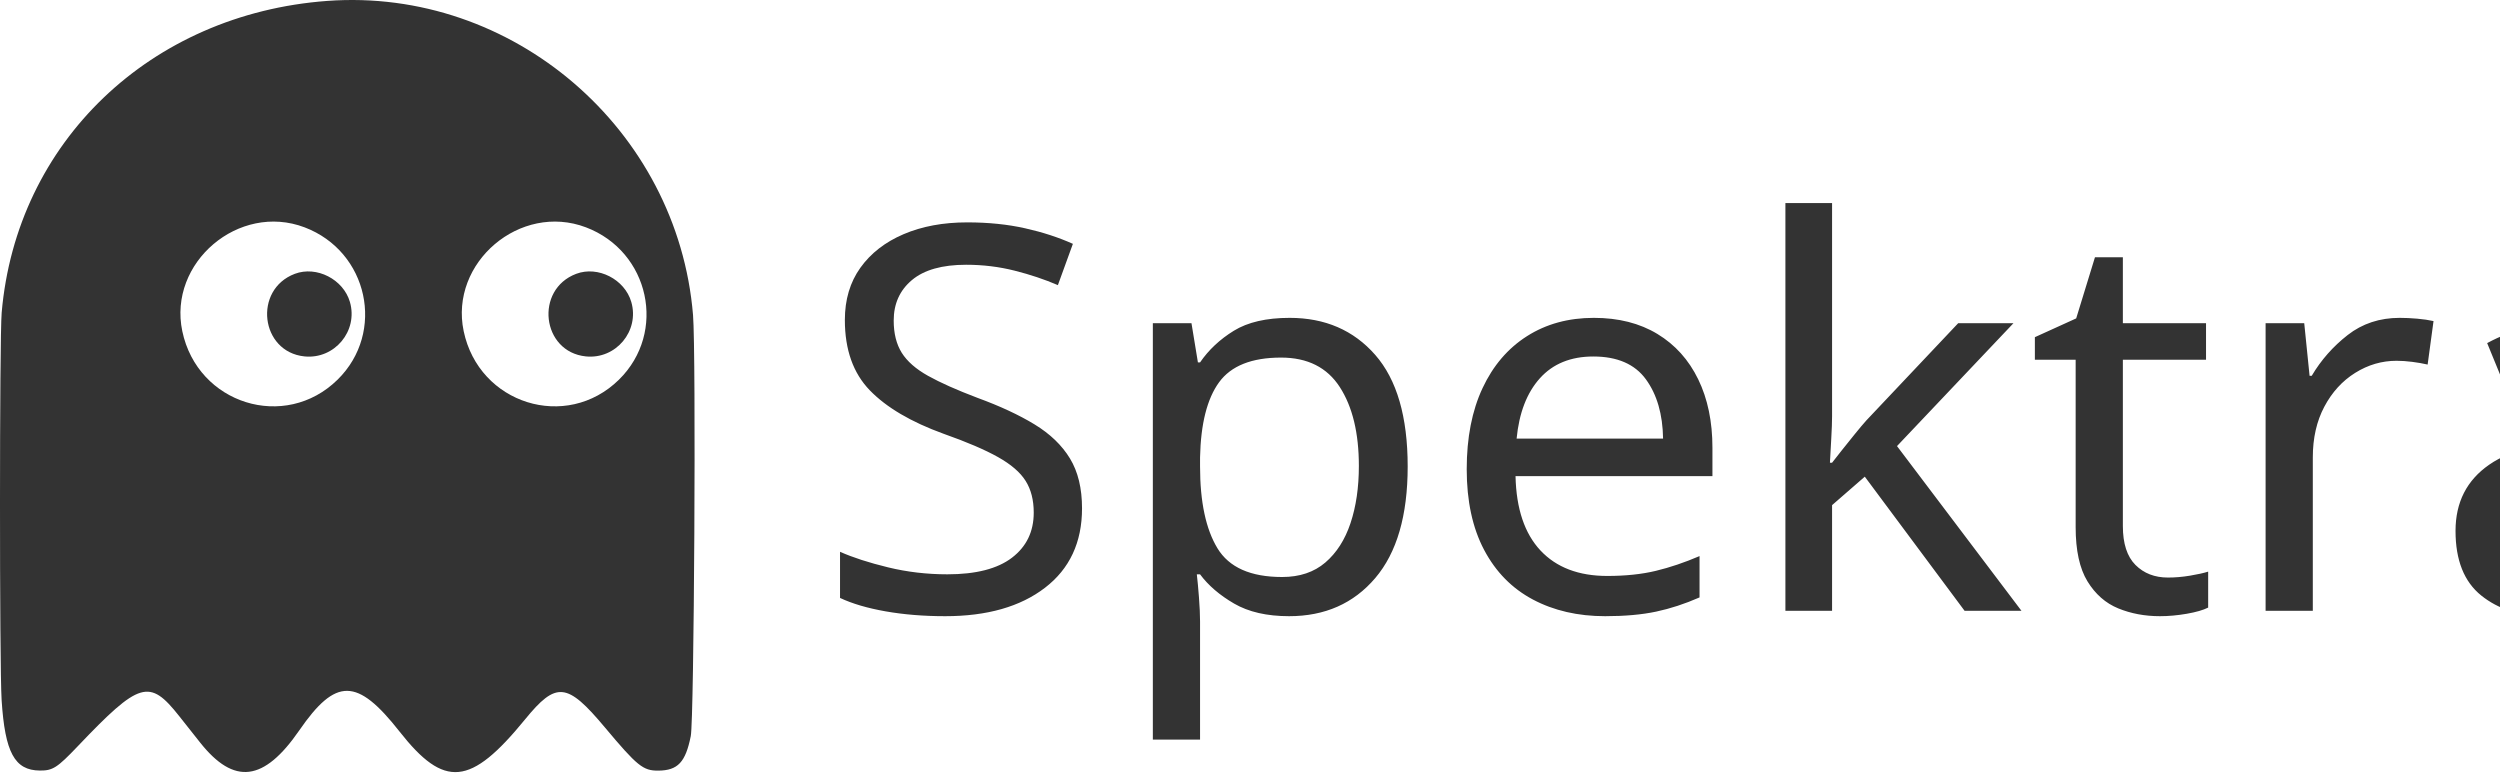
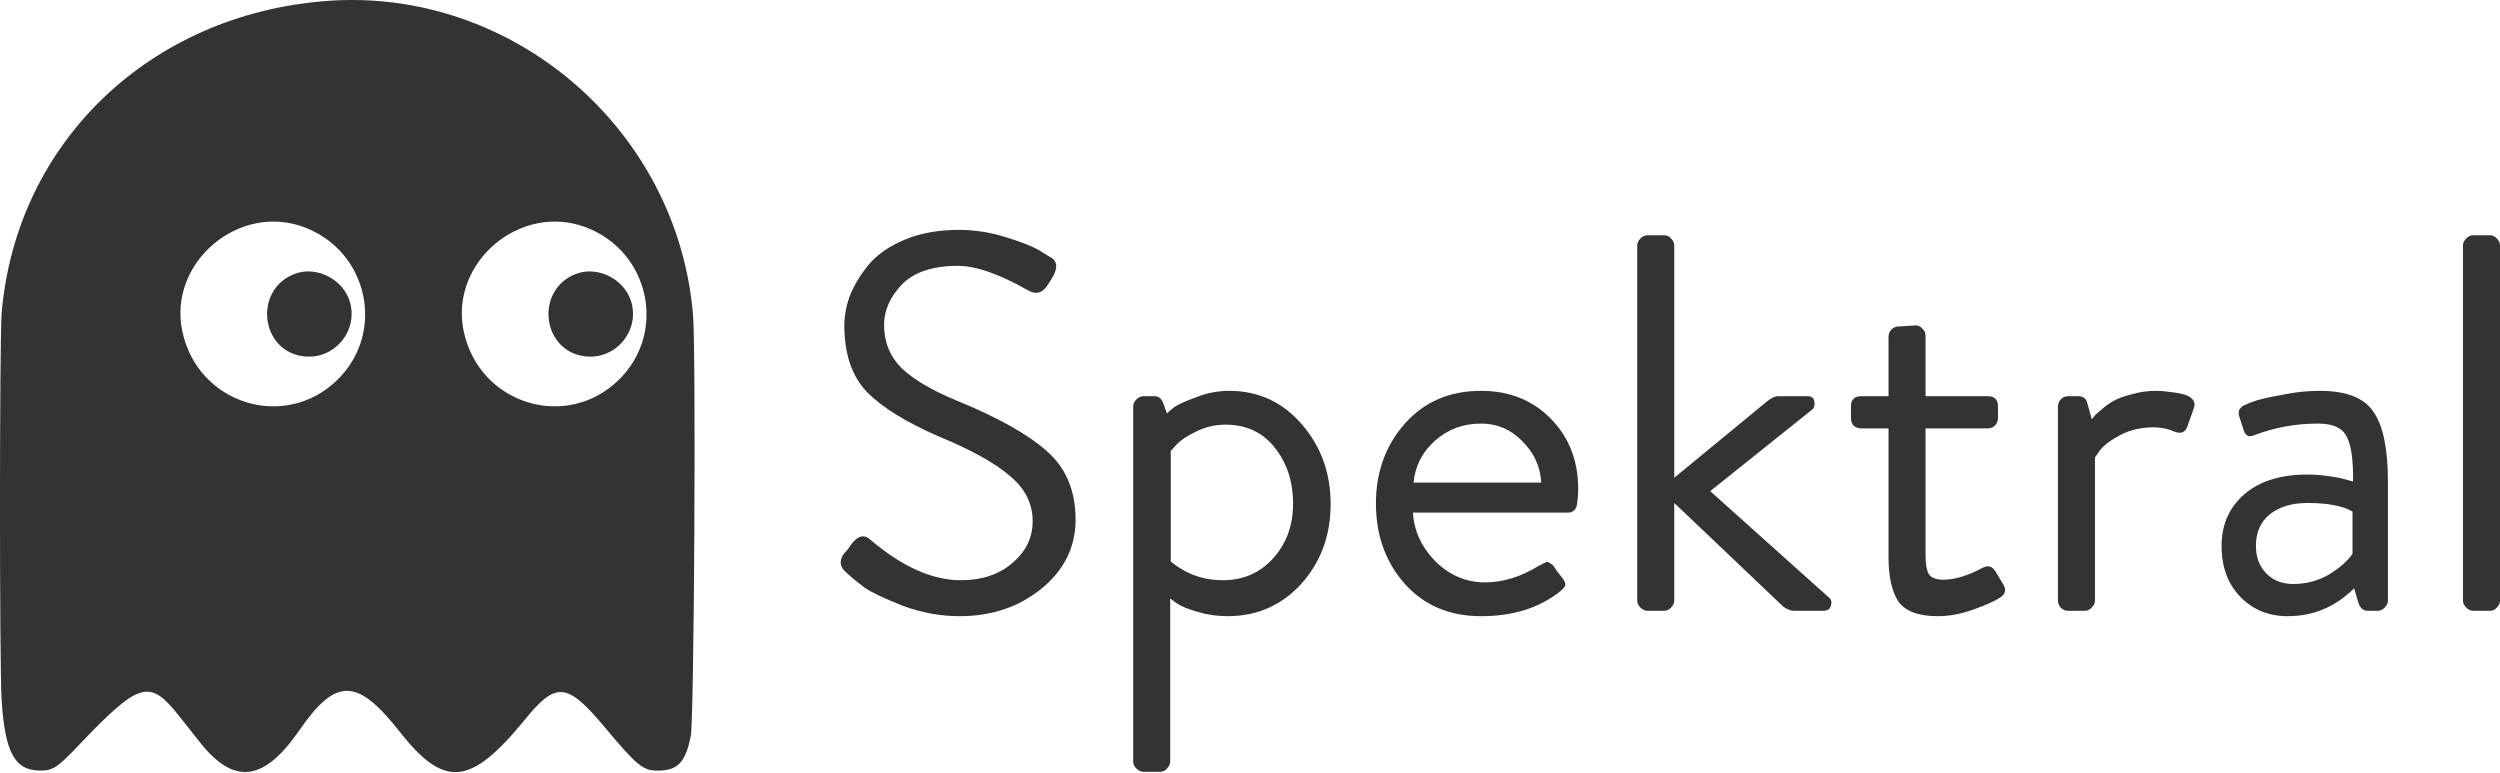
<svg xmlns="http://www.w3.org/2000/svg" height="444.629" width="1439.656" version="1.1" id="svg">
  <defs id="defs7" />
  <g transform="translate(-0.01501269,-0.03066679)" id="svgg">
    <path style="fill:#333333;fill-rule:evenodd;stroke:none;fill-opacity:1" d="M 188.426,0.559 C 86.468,8.112 9.44,81.886 0.977,180.093 c -1.265,14.677 -1.29,203.325 -0.03,223.082 1.925,30.177 7.493,40.454 21.985,40.586 7.459,0.068 10.02,-1.571 21.846,-13.984 35.629,-37.395 41.273,-39.072 58.428,-17.365 3.584,4.536 9.016,11.395 12.072,15.243 19.543,24.615 36.692,22.515 57.054,-6.986 21.099,-30.569 33.347,-30.436 57.757,0.627 25.859,32.908 40.883,31.464 72.246,-6.944 18.011,-22.057 24.208,-21.449 45.959,4.507 18.736,22.36 22.04,25.031 30.846,24.949 11.214,-0.106 15.663,-4.847 18.663,-19.889 1.954,-9.795 3.089,-220.725 1.305,-242.438 C 390.308,74.393 295.125,-7.345 188.426,0.559 m -12.987,130.394 c 36.641,13.922 46.716,60.421 18.999,87.689 -30.287,29.797 -80.647,14.088 -89.447,-27.901 -8.279,-39.503 32.577,-74.177 70.448,-59.788 m 162.037,0 c 36.641,13.922 46.716,60.421 18.999,87.689 -30.287,29.797 -80.647,14.088 -89.447,-27.901 -8.279,-39.503 32.577,-74.177 70.448,-59.788 m -167.673,26.756 c -24.073,9.08 -19.9,44.958 5.533,47.563 17.322,1.775 31.038,-14.651 26.181,-31.356 -3.795,-13.057 -19.197,-20.928 -31.714,-16.207 m 162.037,0 c -24.073,9.08 -19.9,44.958 5.533,47.563 17.322,1.775 31.038,-14.651 26.181,-31.356 -3.795,-13.057 -19.197,-20.928 -31.714,-16.207" id="path0" />
  </g>
-   <text id="text821" y="351.747" x="467.994" style="font-style:normal;font-variant:normal;font-weight:normal;font-stretch:normal;font-size:308.964px;line-height:1.25;font-family:'Brandon Grotesque';-inkscape-font-specification:'Brandon Grotesque';letter-spacing:0px;word-spacing:0px;fill:#333333;fill-opacity:1;stroke:none;stroke-width:7.724;" xml:space="preserve">
-     <tspan style="stroke-width:7.724;fill:#333333;fill-opacity:1;" y="351.747" x="467.994" id="tspan819">Spektral</tspan>
-   </text>
+   <g aria-label="Spektral" style="font-style:normal;font-variant:normal;font-weight:normal;font-stretch:normal;font-size:308.964px;line-height:1.25;font-family:'Brandon Grotesque';-inkscape-font-specification:'Brandon Grotesque';letter-spacing:0px;word-spacing:0px;fill:#333333;fill-opacity:1;stroke:none;stroke-width:7.724" id="text821">
+     <path d="m 487.459,329.81 q -5.561,-4.634 -1.854,-10.505 0.927,-0.927 2.472,-2.781 1.545,-2.163 2.163,-3.09 5.561,-7.415 10.814,-2.781 27.498,23.481 52.215,23.481 18.229,0 29.661,-9.887 11.741,-9.887 11.741,-24.099 0,-15.139 -12.976,-25.953 -12.668,-11.123 -41.092,-22.863 -28.425,-12.359 -41.401,-25.644 -12.976,-13.594 -12.976,-38.312 0,-8.651 3.399,-17.611 3.708,-8.96 10.814,-17.611 7.415,-8.651 20.701,-14.212 13.594,-5.561 30.896,-5.561 13.594,0 26.571,4.017 13.285,4.017 19.774,7.724 l 6.488,4.017 q 2.163,0.927 3.09,3.399 0.927,2.472 -1.236,7.106 -0.618,0.927 -1.854,3.09 -1.236,1.854 -1.854,2.781 -4.325,6.488 -10.814,2.781 -25.026,-14.212 -40.474,-14.212 -21.936,0 -32.441,10.814 -10.196,10.814 -10.196,23.172 0,14.83 10.196,25.026 10.505,9.887 31.514,18.538 35.531,14.521 51.906,29.043 16.684,14.521 16.684,39.547 0,23.79 -19.774,39.856 -19.465,15.757 -46.962,15.757 -16.375,0 -32.441,-5.87 -15.757,-6.179 -22.245,-10.505 -6.179,-4.634 -10.505,-8.651 z" style="fill:#333333;fill-opacity:1;stroke-width:7.724" id="path819" />
+     <path d="m 673.885,344.641 v 93.925 q 0,2.163 -1.854,4.017 -1.545,1.854 -4.017,1.854 h -9.578 q -2.163,0 -4.017,-1.854 -1.854,-1.854 -1.854,-4.017 V 234.032 q 0,-2.163 1.854,-4.017 1.854,-1.854 4.017,-1.854 h 6.488 q 3.399,0 4.943,4.017 l 2.163,5.87 q 1.545,-1.545 4.325,-3.708 3.09,-2.163 12.359,-5.561 9.269,-3.708 19.156,-3.708 25.026,0 41.71,19.156 16.684,19.156 16.684,46.036 0,27.189 -16.993,46.036 -16.993,18.538 -42.328,18.538 -8.96,0 -17.302,-2.472 -8.342,-2.472 -12.05,-4.943 z m 0.309,-21.319 q 12.976,10.814 29.969,10.814 17.611,0 29.043,-12.668 11.432,-12.668 11.432,-31.514 0,-18.847 -10.505,-32.132 -10.505,-13.285 -28.425,-13.285 -8.96,0 -16.993,4.017 -7.724,3.708 -11.123,7.415 l -3.399,3.708 z" style="fill:#333333;fill-opacity:1;stroke-width:7.724" id="path821" />
+     <path d="m 792.348,289.954 q 0,-27.189 16.684,-46.036 16.684,-18.847 43.873,-18.847 24.408,0 40.165,16.066 15.757,16.066 15.757,40.474 0,4.017 -0.618,8.342 -0.618,5.252 -5.561,5.252 h -88.982 q 0.927,15.757 12.976,28.116 12.359,12.05 28.425,12.05 15.448,0 30.587,-9.269 4.017,-2.163 4.943,-2.472 0.927,-0.309 3.708,1.854 0.927,1.236 2.472,3.708 1.854,2.163 2.781,3.399 1.854,2.472 1.854,4.017 0,1.545 -3.09,4.017 -17.92,14.212 -45.418,14.212 -27.189,0 -43.873,-18.538 -16.684,-18.847 -16.684,-46.345 z m 21.627,-12.05 h 73.533 q -0.618,-13.594 -10.814,-23.79 -9.887,-10.196 -23.79,-10.196 -15.448,0 -26.571,9.887 -10.814,9.578 -12.359,24.099 z" style="fill:#333333;fill-opacity:1;stroke-width:7.724" id="path823" />
+     <path d="M 942.823,345.876 V 141.342 q 0,-2.163 1.854,-4.017 1.854,-1.854 4.017,-1.854 h 9.578 q 2.472,0 4.017,1.854 1.854,1.854 1.854,4.017 v 133.781 l 52.524,-43.255 q 4.325,-3.708 7.415,-3.708 h 16.684 q 3.708,0 4.016,3.09 0.618,3.09 -1.236,4.634 l -58.703,46.962 68.281,61.175 q 2.163,1.545 1.236,4.634 -0.618,3.09 -4.325,3.09 h -16.993 q -2.781,0 -6.179,-2.472 l -62.72,-59.63 v 56.231 q 0,2.163 -1.854,4.017 -1.545,1.854 -4.017,1.854 h -9.578 q -2.163,0 -4.017,-1.854 -1.854,-1.854 -1.854,-4.017 z" style="fill:#333333;fill-opacity:1;stroke-width:7.724" id="path825" />
+     <path d="m 1087.529,320.85 v -74.151 h -15.757 q -2.472,0 -4.325,-1.545 -1.545,-1.854 -1.545,-4.325 v -6.797 q 0,-5.87 5.87,-5.87 h 15.757 v -34.295 q 0,-2.163 1.545,-4.017 1.854,-1.854 4.325,-1.854 l 9.887,-0.618 q 2.163,0 3.708,1.854 1.854,1.545 1.854,4.017 v 34.913 h 35.84 q 5.87,0 5.87,5.87 v 6.797 q 0,2.472 -1.854,4.325 -1.545,1.545 -4.017,1.545 h -35.84 v 72.297 q 0,8.96 2.163,12.05 2.472,2.781 8.033,2.781 9.887,0 22.554,-6.797 4.635,-2.472 7.415,1.854 l 4.635,7.724 q 2.781,4.634 -2.163,7.724 -4.943,3.09 -15.448,6.797 -10.505,3.708 -20.083,3.708 -16.993,0 -22.863,-8.651 -5.561,-8.651 -5.561,-25.335 z" style="fill:#333333;fill-opacity:1;stroke-width:7.724" id="path827" />
+     <path d="M 1185.099,345.876 V 234.032 q 0,-2.163 1.545,-4.017 1.854,-1.854 4.325,-1.854 h 5.87 q 4.325,0 5.252,4.325 l 2.472,8.96 q 0.618,-0.618 1.236,-1.545 0.927,-1.236 4.325,-4.017 3.399,-3.09 7.415,-5.252 4.016,-2.163 10.505,-3.708 6.488,-1.854 13.594,-1.854 4.017,0 7.724,0.618 3.708,0.309 7.415,1.236 4.016,0.927 5.87,3.09 1.854,2.163 0.618,5.252 l -3.708,10.505 q -1.854,4.943 -7.415,2.781 -5.561,-2.472 -12.05,-2.472 -10.505,0 -18.847,4.325 -8.342,4.325 -11.741,8.651 l -3.09,4.325 v 82.493 q 0,2.163 -1.854,4.017 -1.854,1.854 -4.016,1.854 h -9.578 q -2.472,0 -4.325,-1.854 -1.545,-1.854 -1.545,-4.017 z" style="fill:#333333;fill-opacity:1;stroke-width:7.724" id="path829" />
+     <path d="m 1290.142,343.714 q -10.814,-11.123 -10.814,-29.352 0,-18.229 12.976,-29.661 13.285,-11.432 36.458,-11.432 5.87,0 12.359,0.927 6.797,0.927 10.505,2.163 l 3.399,0.927 q 0.309,-18.538 -3.708,-25.953 -3.708,-7.415 -16.375,-7.415 -19.465,0 -37.076,6.797 -4.325,1.854 -5.87,-3.09 l -2.472,-7.724 q -1.545,-4.634 3.399,-6.797 1.854,-0.927 6.488,-2.472 4.943,-1.545 15.448,-3.399 10.505,-2.163 21.01,-2.163 22.863,0 30.896,12.05 8.342,11.741 8.342,40.165 v 68.59 q 0,2.163 -1.854,4.017 -1.854,1.854 -4.016,1.854 h -5.87 q -3.708,0 -5.252,-4.634 l -2.472,-8.342 q -16.066,16.066 -38.312,16.066 -16.375,0 -27.189,-11.123 z m 8.96,-29.352 q 0,9.578 5.87,15.757 5.87,6.179 15.757,6.179 10.814,0 20.083,-5.252 9.269,-5.561 13.903,-12.05 v -24.408 q -8.342,-4.943 -25.953,-4.943 -13.285,0 -21.627,6.488 -8.033,6.488 -8.033,18.229 z" style="fill:#333333;fill-opacity:1;stroke-width:7.724" id="path831" />
+     <path d="M 1418.337,345.876 V 141.342 q 0,-2.163 1.854,-4.017 1.854,-1.854 4.016,-1.854 h 9.578 q 2.472,0 4.016,1.854 1.854,1.854 1.854,4.017 v 204.534 q 0,2.163 -1.854,4.017 -1.545,1.854 -4.016,1.854 h -9.578 q -2.163,0 -4.016,-1.854 -1.854,-1.854 -1.854,-4.017 z" style="fill:#333333;fill-opacity:1;stroke-width:7.724" id="path833" />
+   </g>
</svg>
